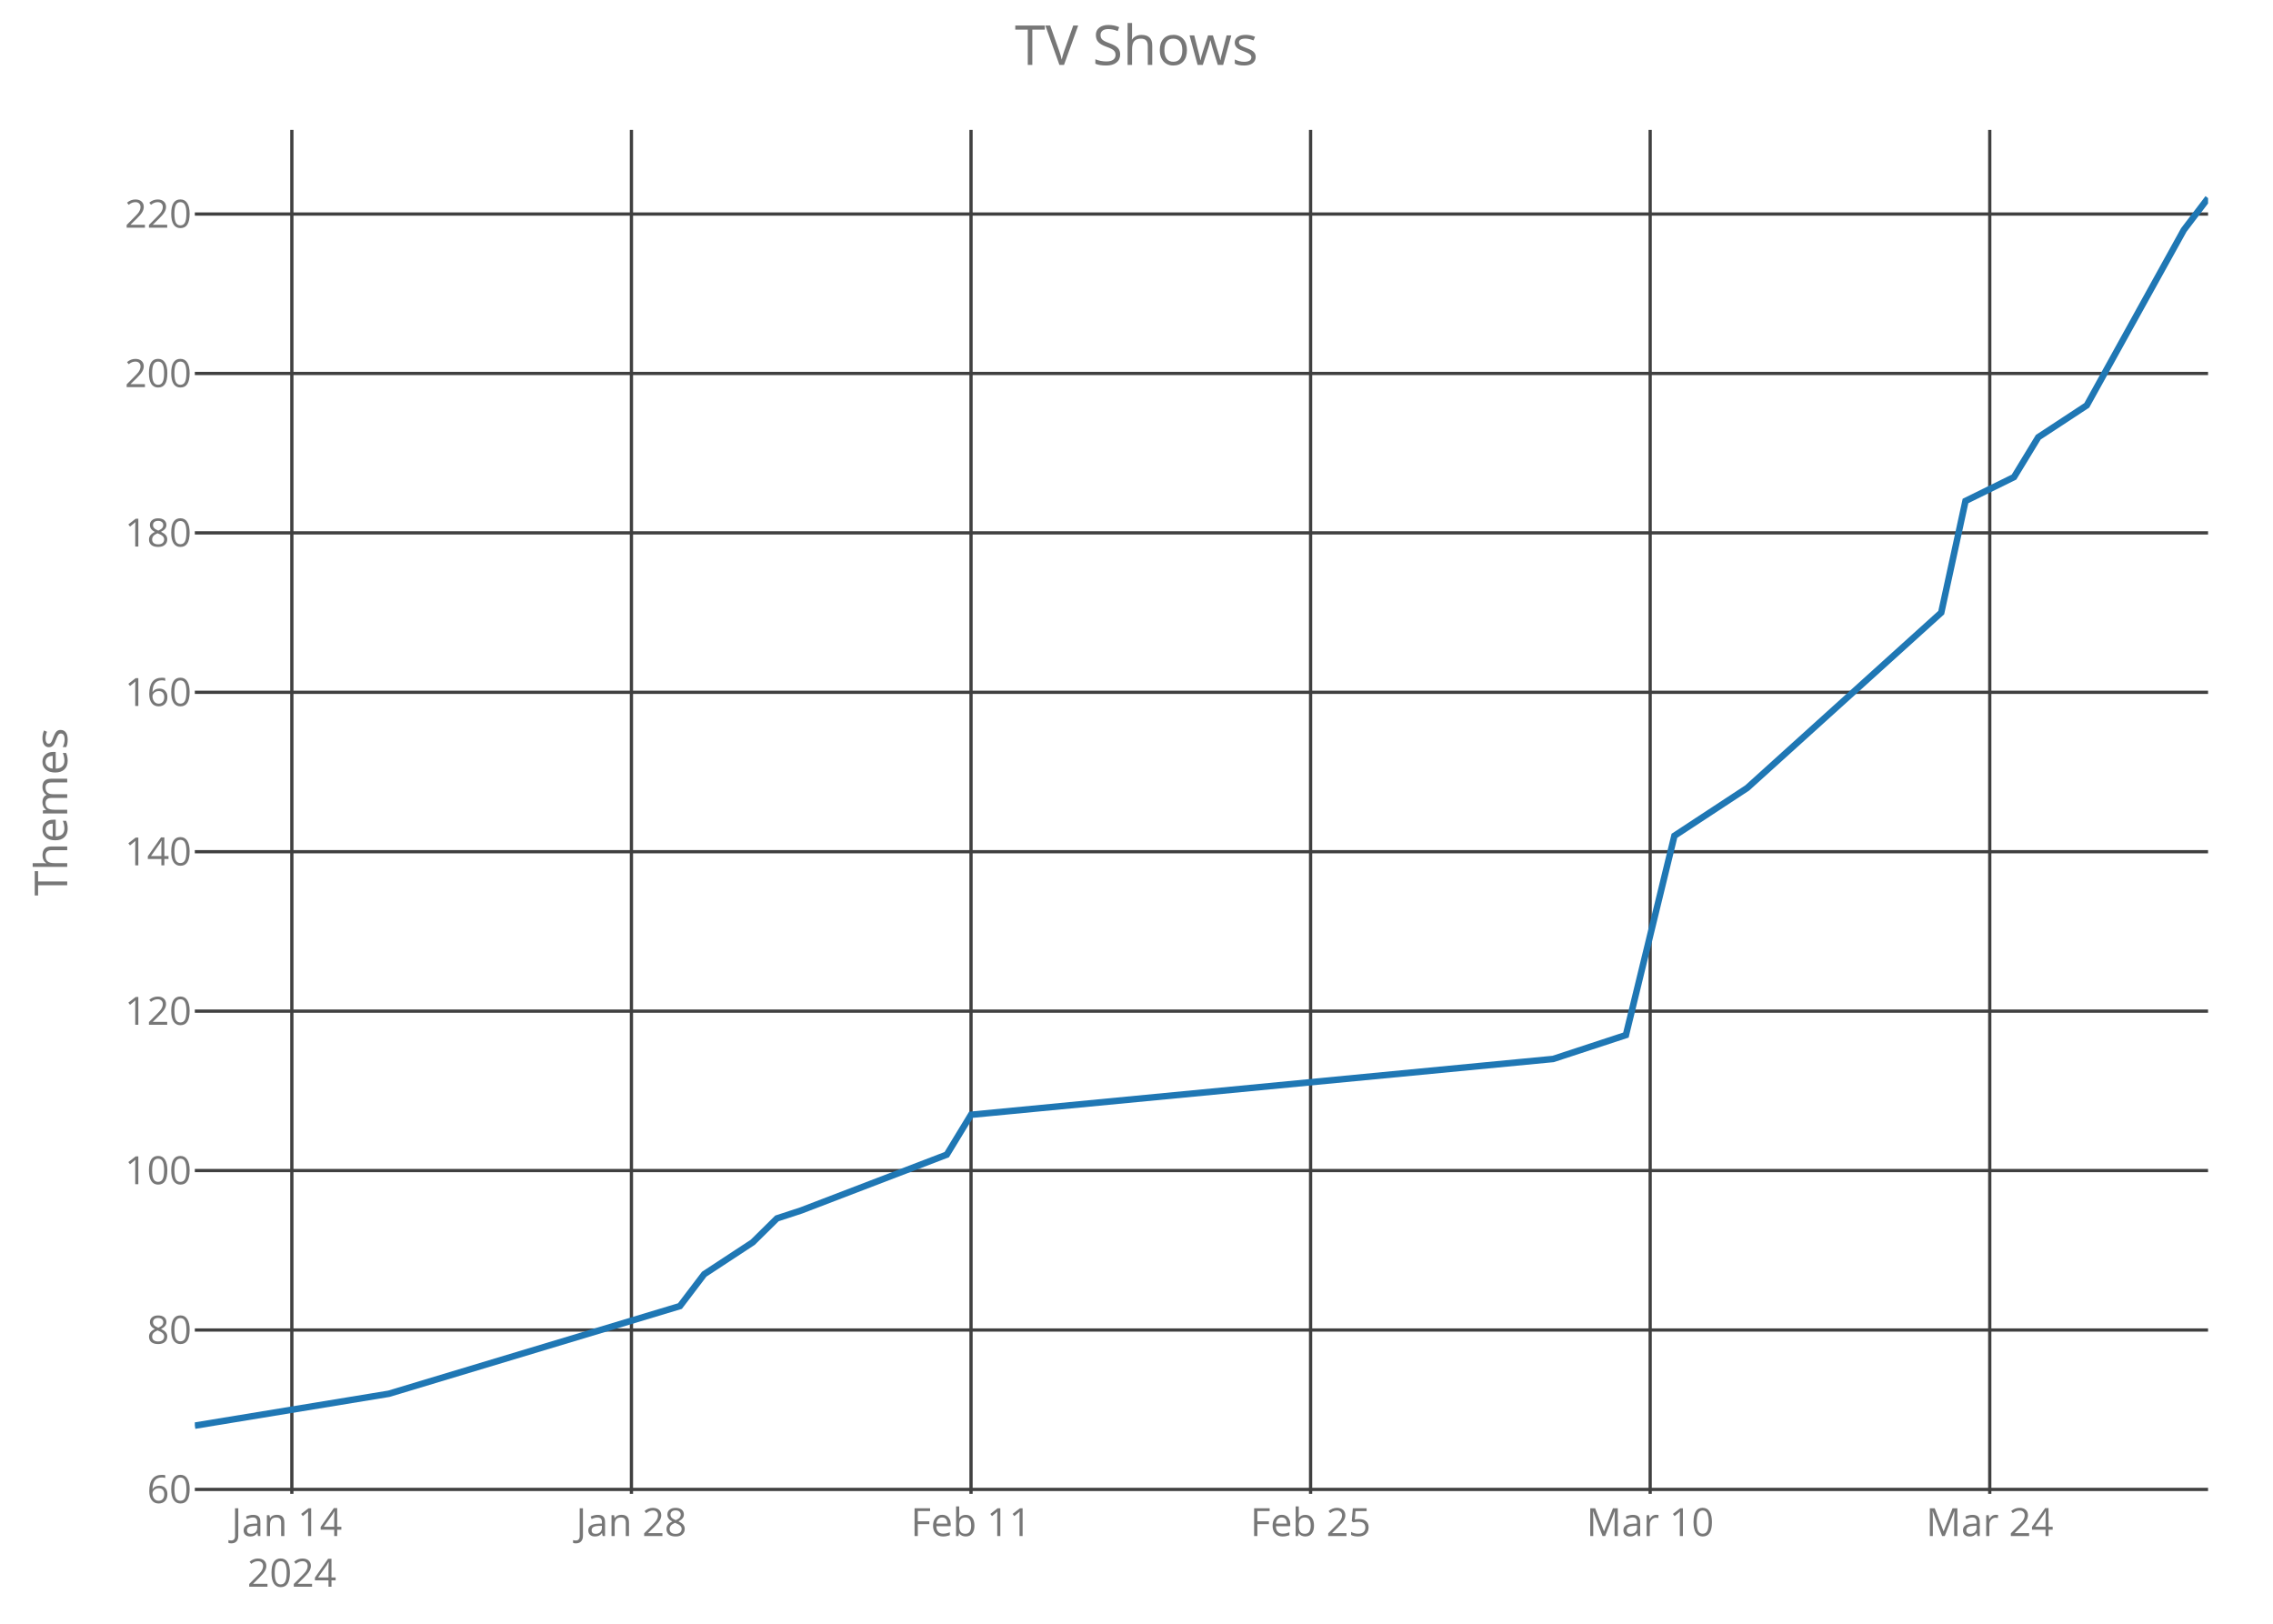
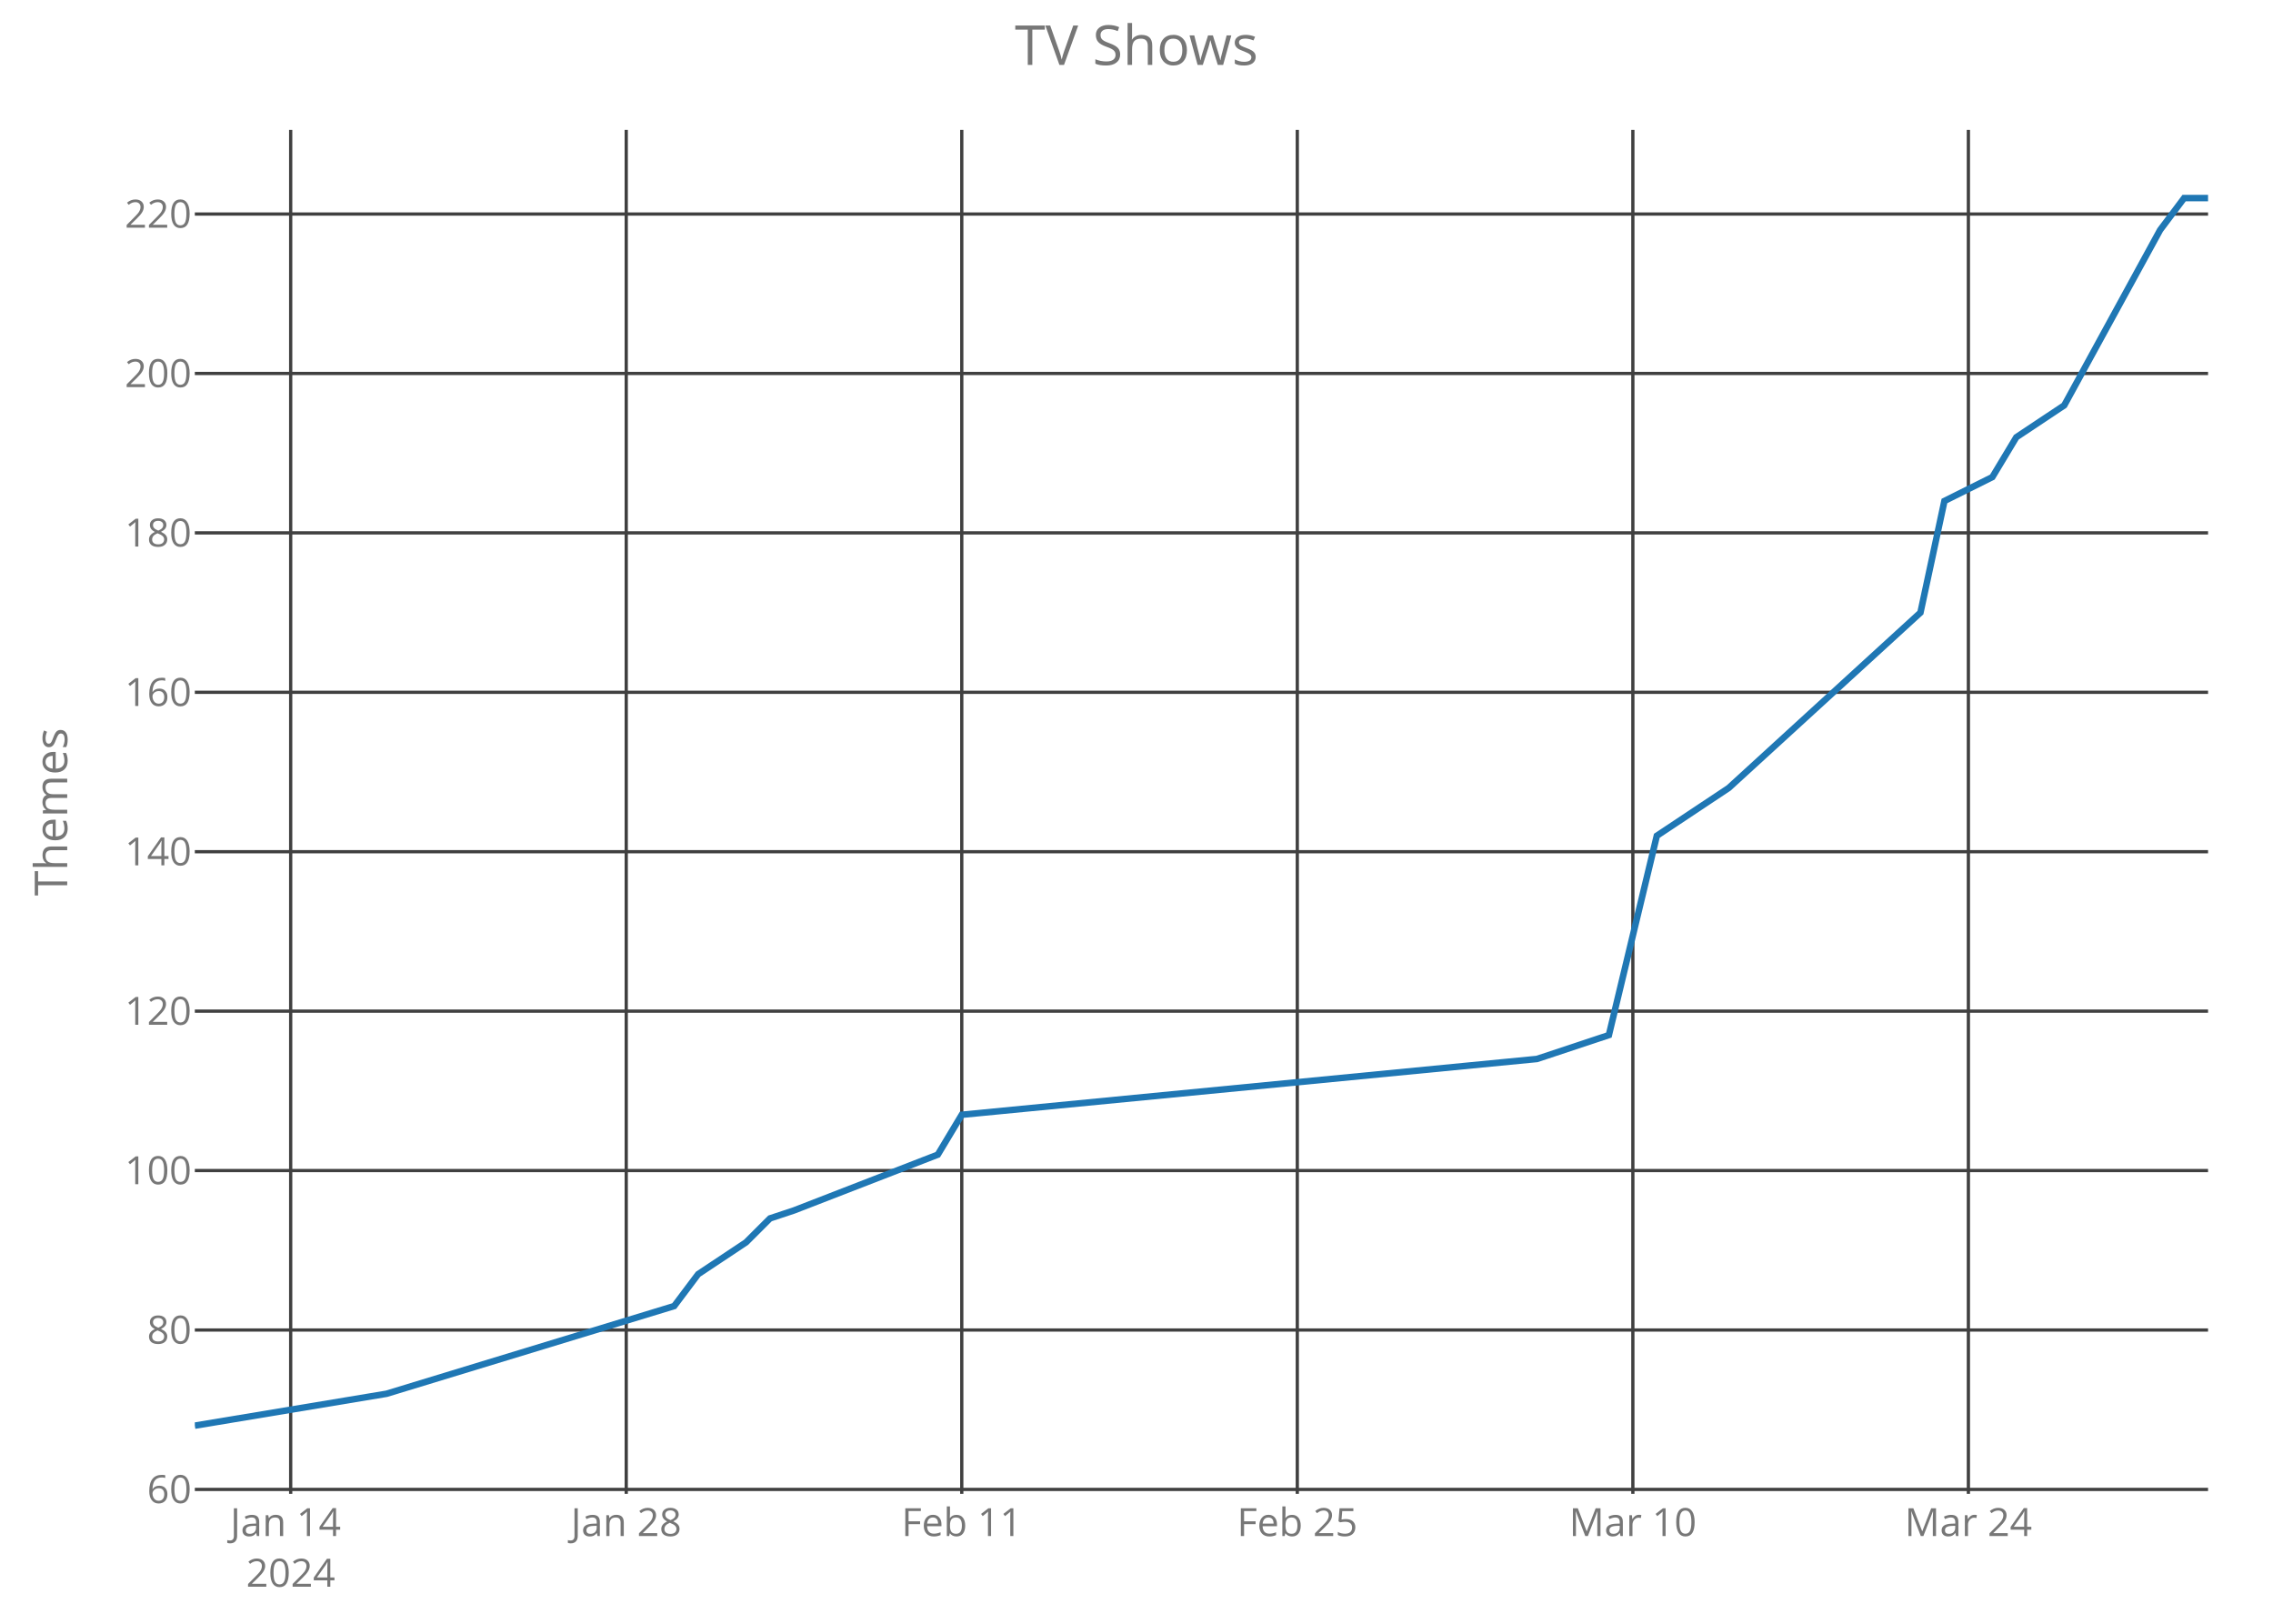
<svg xmlns="http://www.w3.org/2000/svg" class="main-svg" width="700" height="500" style="" viewBox="0 0 700 500">
  <rect x="0" y="0" width="700" height="500" style="fill: rgb(0, 0, 0); fill-opacity: 0;" />
-   <defs id="defs-c1acd7">
+   <defs id="defs-8b77bd">
    <g class="clips">
-       <clipPath id="clipc1acd7xyplot" class="plotclip">
+       <clipPath id="clip8b77bdxyplot" class="plotclip">
        <rect width="620" height="420" />
      </clipPath>
-       <clipPath class="axesclip" id="clipc1acd7x">
+       <clipPath class="axesclip" id="clip8b77bdx">
        <rect x="60" y="0" width="620" height="500" />
      </clipPath>
-       <clipPath class="axesclip" id="clipc1acd7y">
+       <clipPath class="axesclip" id="clip8b77bdy">
        <rect x="0" y="40" width="700" height="420" />
      </clipPath>
-       <clipPath class="axesclip" id="clipc1acd7xy">
+       <clipPath class="axesclip" id="clip8b77bdxy">
        <rect x="60" y="40" width="620" height="420" />
      </clipPath>
    </g>
    <g class="gradients" />
  </defs>
  <g class="bglayer">
    <rect class="bg" x="60" y="40" width="620" height="420" style="fill: rgb(0, 0, 0); fill-opacity: 0; stroke-width: 0;" />
  </g>
  <g class="layer-below">
    <g class="imagelayer" />
    <g class="shapelayer" />
  </g>
  <g class="cartesianlayer">
    <g class="subplot xy">
      <g class="layer-subplot">
        <g class="shapelayer" />
        <g class="imagelayer" />
      </g>
      <g class="gridlayer">
        <g class="x">
-           <path class="xgrid crisp" transform="translate(89.88,0)" d="M0,40v420" style="stroke: rgb(64, 64, 64); stroke-opacity: 1; stroke-width: 1px;" />
-           <path class="xgrid crisp" transform="translate(194.46,0)" d="M0,40v420" style="stroke: rgb(64, 64, 64); stroke-opacity: 1; stroke-width: 1px;" />
-           <path class="xgrid crisp" transform="translate(299.04,0)" d="M0,40v420" style="stroke: rgb(64, 64, 64); stroke-opacity: 1; stroke-width: 1px;" />
-           <path class="xgrid crisp" transform="translate(403.61,0)" d="M0,40v420" style="stroke: rgb(64, 64, 64); stroke-opacity: 1; stroke-width: 1px;" />
-           <path class="xgrid crisp" transform="translate(508.19,0)" d="M0,40v420" style="stroke: rgb(64, 64, 64); stroke-opacity: 1; stroke-width: 1px;" />
-           <path class="xgrid crisp" transform="translate(612.77,0)" d="M0,40v420" style="stroke: rgb(64, 64, 64); stroke-opacity: 1; stroke-width: 1px;" />
+           <path class="xgrid crisp" transform="translate(89.52,0)" d="M0,40v420" style="stroke: rgb(64, 64, 64); stroke-opacity: 1; stroke-width: 1px;" />
+           <path class="xgrid crisp" transform="translate(192.86,0)" d="M0,40v420" style="stroke: rgb(64, 64, 64); stroke-opacity: 1; stroke-width: 1px;" />
+           <path class="xgrid crisp" transform="translate(296.19,0)" d="M0,40v420" style="stroke: rgb(64, 64, 64); stroke-opacity: 1; stroke-width: 1px;" />
+           <path class="xgrid crisp" transform="translate(399.52,0)" d="M0,40v420" style="stroke: rgb(64, 64, 64); stroke-opacity: 1; stroke-width: 1px;" />
+           <path class="xgrid crisp" transform="translate(502.86,0)" d="M0,40v420" style="stroke: rgb(64, 64, 64); stroke-opacity: 1; stroke-width: 1px;" />
+           <path class="xgrid crisp" transform="translate(606.19,0)" d="M0,40v420" style="stroke: rgb(64, 64, 64); stroke-opacity: 1; stroke-width: 1px;" />
        </g>
        <g class="y">
          <path class="ygrid crisp" transform="translate(0,458.64)" d="M60,0h620" style="stroke: rgb(64, 64, 64); stroke-opacity: 1; stroke-width: 1px;" />
          <path class="ygrid crisp" transform="translate(0,409.55)" d="M60,0h620" style="stroke: rgb(64, 64, 64); stroke-opacity: 1; stroke-width: 1px;" />
          <path class="ygrid crisp" transform="translate(0,360.45)" d="M60,0h620" style="stroke: rgb(64, 64, 64); stroke-opacity: 1; stroke-width: 1px;" />
          <path class="ygrid crisp" transform="translate(0,311.36)" d="M60,0h620" style="stroke: rgb(64, 64, 64); stroke-opacity: 1; stroke-width: 1px;" />
          <path class="ygrid crisp" transform="translate(0,262.27)" d="M60,0h620" style="stroke: rgb(64, 64, 64); stroke-opacity: 1; stroke-width: 1px;" />
          <path class="ygrid crisp" transform="translate(0,213.18)" d="M60,0h620" style="stroke: rgb(64, 64, 64); stroke-opacity: 1; stroke-width: 1px;" />
          <path class="ygrid crisp" transform="translate(0,164.09)" d="M60,0h620" style="stroke: rgb(64, 64, 64); stroke-opacity: 1; stroke-width: 1px;" />
          <path class="ygrid crisp" transform="translate(0,115)" d="M60,0h620" style="stroke: rgb(64, 64, 64); stroke-opacity: 1; stroke-width: 1px;" />
          <path class="ygrid crisp" transform="translate(0,65.91)" d="M60,0h620" style="stroke: rgb(64, 64, 64); stroke-opacity: 1; stroke-width: 1px;" />
        </g>
      </g>
      <g class="zerolinelayer" />
      <path class="xlines-below crisp" d="M0,0" style="fill: none;" />
      <path class="ylines-below crisp" d="M0,0" style="fill: none;" />
      <g class="overlines-below" />
      <g class="xaxislayer-below">
        <g class="xtick">
-           <text text-anchor="middle" x="0" y="473" transform="translate(89.88,0)" style="font-family: 'Open Sans'; font-size: 12px; fill: rgb(119, 119, 119); fill-opacity: 1; white-space: pre;">
+           <text text-anchor="middle" x="0" y="473" transform="translate(89.52,0)" style="font-family: 'Open Sans'; font-size: 12px; fill: rgb(119, 119, 119); fill-opacity: 1; white-space: pre;">
            <tspan class="line" dy="0em" x="0" y="473">Jan 14</tspan>
            <tspan class="line" dy="1.3em" x="0" y="473">2024</tspan>
          </text>
        </g>
        <g class="xtick">
-           <text text-anchor="middle" x="0" y="473" transform="translate(194.46,0)" style="font-family: 'Open Sans'; font-size: 12px; fill: rgb(119, 119, 119); fill-opacity: 1; white-space: pre;">Jan 28</text>
+           <text text-anchor="middle" x="0" y="473" transform="translate(192.86,0)" style="font-family: 'Open Sans'; font-size: 12px; fill: rgb(119, 119, 119); fill-opacity: 1; white-space: pre;">Jan 28</text>
        </g>
        <g class="xtick">
-           <text text-anchor="middle" x="0" y="473" transform="translate(299.04,0)" style="font-family: 'Open Sans'; font-size: 12px; fill: rgb(119, 119, 119); fill-opacity: 1; white-space: pre;">Feb 11</text>
+           <text text-anchor="middle" x="0" y="473" transform="translate(296.19,0)" style="font-family: 'Open Sans'; font-size: 12px; fill: rgb(119, 119, 119); fill-opacity: 1; white-space: pre;">Feb 11</text>
        </g>
        <g class="xtick">
-           <text text-anchor="middle" x="0" y="473" transform="translate(403.61,0)" style="font-family: 'Open Sans'; font-size: 12px; fill: rgb(119, 119, 119); fill-opacity: 1; white-space: pre;">Feb 25</text>
+           <text text-anchor="middle" x="0" y="473" transform="translate(399.52,0)" style="font-family: 'Open Sans'; font-size: 12px; fill: rgb(119, 119, 119); fill-opacity: 1; white-space: pre;">Feb 25</text>
        </g>
        <g class="xtick">
-           <text text-anchor="middle" x="0" y="473" transform="translate(508.19,0)" style="font-family: 'Open Sans'; font-size: 12px; fill: rgb(119, 119, 119); fill-opacity: 1; white-space: pre;">Mar 10</text>
+           <text text-anchor="middle" x="0" y="473" transform="translate(502.86,0)" style="font-family: 'Open Sans'; font-size: 12px; fill: rgb(119, 119, 119); fill-opacity: 1; white-space: pre;">Mar 10</text>
        </g>
        <g class="xtick">
-           <text text-anchor="middle" x="0" y="473" transform="translate(612.77,0)" style="font-family: 'Open Sans'; font-size: 12px; fill: rgb(119, 119, 119); fill-opacity: 1; white-space: pre;">Mar 24</text>
+           <text text-anchor="middle" x="0" y="473" transform="translate(606.19,0)" style="font-family: 'Open Sans'; font-size: 12px; fill: rgb(119, 119, 119); fill-opacity: 1; white-space: pre;">Mar 24</text>
        </g>
      </g>
      <g class="yaxislayer-below">
        <g class="ytick">
          <text text-anchor="end" x="59" y="4.2" transform="translate(0,458.64)" style="font-family: 'Open Sans'; font-size: 12px; fill: rgb(119, 119, 119); fill-opacity: 1; white-space: pre;">60</text>
        </g>
        <g class="ytick">
          <text text-anchor="end" x="59" y="4.2" transform="translate(0,409.55)" style="font-family: 'Open Sans'; font-size: 12px; fill: rgb(119, 119, 119); fill-opacity: 1; white-space: pre;">80</text>
        </g>
        <g class="ytick">
          <text text-anchor="end" x="59" y="4.2" transform="translate(0,360.45)" style="font-family: 'Open Sans'; font-size: 12px; fill: rgb(119, 119, 119); fill-opacity: 1; white-space: pre;">100</text>
        </g>
        <g class="ytick">
          <text text-anchor="end" x="59" y="4.2" transform="translate(0,311.36)" style="font-family: 'Open Sans'; font-size: 12px; fill: rgb(119, 119, 119); fill-opacity: 1; white-space: pre;">120</text>
        </g>
        <g class="ytick">
          <text text-anchor="end" x="59" y="4.2" transform="translate(0,262.27)" style="font-family: 'Open Sans'; font-size: 12px; fill: rgb(119, 119, 119); fill-opacity: 1; white-space: pre;">140</text>
        </g>
        <g class="ytick">
          <text text-anchor="end" x="59" y="4.2" transform="translate(0,213.18)" style="font-family: 'Open Sans'; font-size: 12px; fill: rgb(119, 119, 119); fill-opacity: 1; white-space: pre;">160</text>
        </g>
        <g class="ytick">
          <text text-anchor="end" x="59" y="4.2" transform="translate(0,164.09)" style="font-family: 'Open Sans'; font-size: 12px; fill: rgb(119, 119, 119); fill-opacity: 1; white-space: pre;">180</text>
        </g>
        <g class="ytick">
          <text text-anchor="end" x="59" y="4.2" transform="translate(0,115)" style="font-family: 'Open Sans'; font-size: 12px; fill: rgb(119, 119, 119); fill-opacity: 1; white-space: pre;">200</text>
        </g>
        <g class="ytick">
          <text text-anchor="end" x="59" y="4.2" transform="translate(0,65.91)" style="font-family: 'Open Sans'; font-size: 12px; fill: rgb(119, 119, 119); fill-opacity: 1; white-space: pre;">220</text>
        </g>
      </g>
      <g class="overaxes-below" />
-       <g class="plot" transform="translate(60,40)" clip-path="url('#clipc1acd7xyplot')">
+       <g class="plot" transform="translate(60,40)" clip-path="url('#clip8b77bdxyplot')">
        <g class="scatterlayer mlayer">
-           <g class="trace scatter trace51ac52" style="stroke-miterlimit: 2; opacity: 1;">
+           <g class="trace scatter tracead94c5" style="stroke-miterlimit: 2; opacity: 1;">
            <g class="fills" />
            <g class="errorbars" />
            <g class="lines">
-               <path class="js-line" d="M0,399L59.76,389.18L149.4,362.18L156.87,352.36L171.81,342.55L179.28,335.18L186.75,332.73L231.57,315.55L239.04,303.27L418.31,286.09L440.72,278.73L455.66,217.36L478.07,202.64L537.83,148.64L545.3,114.27L560.24,106.91L567.71,94.64L582.65,84.82L612.53,30.82L620,21" style="vector-effect: non-scaling-stroke; fill: none; stroke: rgb(31, 119, 180); stroke-opacity: 1; stroke-width: 2px; opacity: 1;" />
+               <path class="js-line" d="M0,399L59.05,389.18L147.62,362.18L155,352.36L169.76,342.55L177.14,335.18L184.52,332.73L228.81,315.55L236.19,303.27L413.33,286.09L435.48,278.73L450.24,217.36L472.38,202.64L531.43,148.64L538.81,114.27L553.57,106.91L560.95,94.64L575.71,84.82L605.24,30.82L612.62,21L620,21" style="vector-effect: non-scaling-stroke; fill: none; stroke: rgb(31, 119, 180); stroke-opacity: 1; stroke-width: 2px; opacity: 1;" />
            </g>
            <g class="points" />
            <g class="text" />
          </g>
        </g>
      </g>
      <g class="overplot" />
      <path class="xlines-above" />
      <path class="ylines-above" />
      <g class="overlines-above" />
      <g class="xaxislayer-above" />
      <g class="yaxislayer-above" />
      <g class="overaxes-above" />
    </g>
  </g>
  <g class="polarlayer" />
  <g class="ternarylayer" />
  <g class="geolayer" />
  <g class="funnelarealayer" />
  <g class="pielayer" />
  <g class="treemaplayer" />
  <g class="sunburstlayer" />
  <g class="glimages" />
-   <defs id="topdefs-c1acd7">
+   <defs id="topdefs-8b77bd">
    <g class="clips" />
  </defs>
  <g class="layer-above">
    <g class="imagelayer" />
    <g class="shapelayer" />
  </g>
  <g class="infolayer">
    <g class="g-gtitle">
      <text class="gtitle" x="350" y="20" text-anchor="middle" dy="0em" style="font-family: 'Open Sans'; font-size: 17px; fill: rgb(119, 119, 119); opacity: 1; font-weight: normal; white-space: pre;">TV Shows</text>
    </g>
    <g class="g-xtitle" />
    <g class="g-ytitle">
      <text class="ytitle" transform="rotate(-90,20.7,250)" x="20.7" y="250" text-anchor="middle" style="font-family: 'Open Sans'; font-size: 14px; fill: rgb(119, 119, 119); opacity: 1; font-weight: normal; white-space: pre;">Themes</text>
    </g>
  </g>
</svg>
